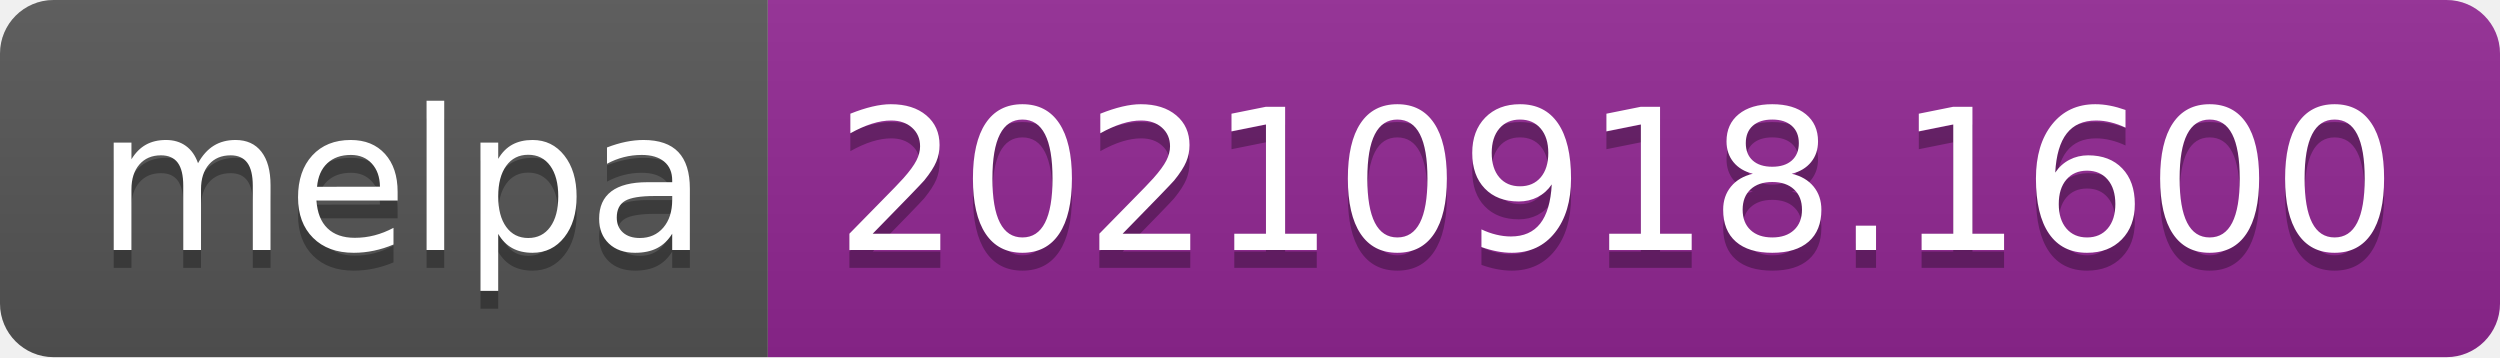
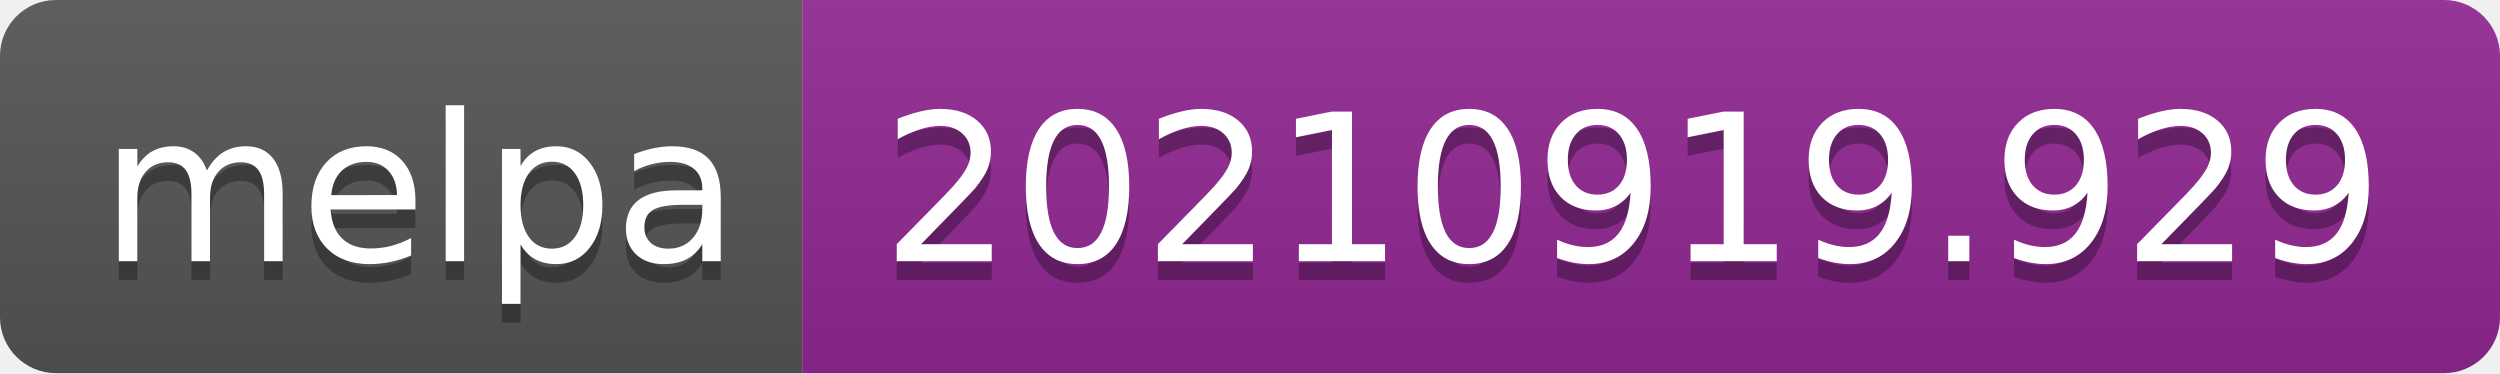
- <svg xmlns="http://www.w3.org/2000/svg" width="140" height="20" role="img" aria-label="melpa: 20210918.1600">
+ <svg xmlns="http://www.w3.org/2000/svg" width="134" height="20" role="img" aria-label="melpa: 20210919.929">
  <linearGradient id="s" x2="0" y2="100%">
    <stop offset="0" stop-color="#bbb" stop-opacity=".1" />
    <stop offset="1" stop-opacity=".1" />
  </linearGradient>
  <clipPath id="r">
-     <rect width="140" height="20" rx="3" fill="#fff" />
+     <rect width="134" height="20" rx="3" fill="#fff" />
  </clipPath>
  <g clip-path="url(#r)">
    <rect width="43" height="20" fill="#555" />
-     <rect x="43" width="97" height="20" fill="#922793" />
-     <rect width="140" height="20" fill="url(#s)" />
+     <rect x="43" width="91" height="20" fill="#922793" />
+     <rect width="134" height="20" fill="url(#s)" />
  </g>
  <g fill="#fff" text-anchor="middle" font-family="Verdana,Geneva,DejaVu Sans,sans-serif" text-rendering="geometricPrecision" font-size="110">
    <text aria-hidden="true" x="225" y="150" fill="#010101" fill-opacity=".3" transform="scale(.1)" textLength="330">melpa</text>
    <text x="225" y="140" transform="scale(.1)" fill="#fff" textLength="330">melpa</text>
-     <text aria-hidden="true" x="905" y="150" fill="#010101" fill-opacity=".3" transform="scale(.1)" textLength="870">20210918.1600</text>
-     <text x="905" y="140" transform="scale(.1)" fill="#fff" textLength="870">20210918.1600</text>
+     <text aria-hidden="true" x="875" y="150" fill="#010101" fill-opacity=".3" transform="scale(.1)" textLength="810">20210919.929</text>
+     <text x="875" y="140" transform="scale(.1)" fill="#fff" textLength="810">20210919.929</text>
  </g>
</svg>
